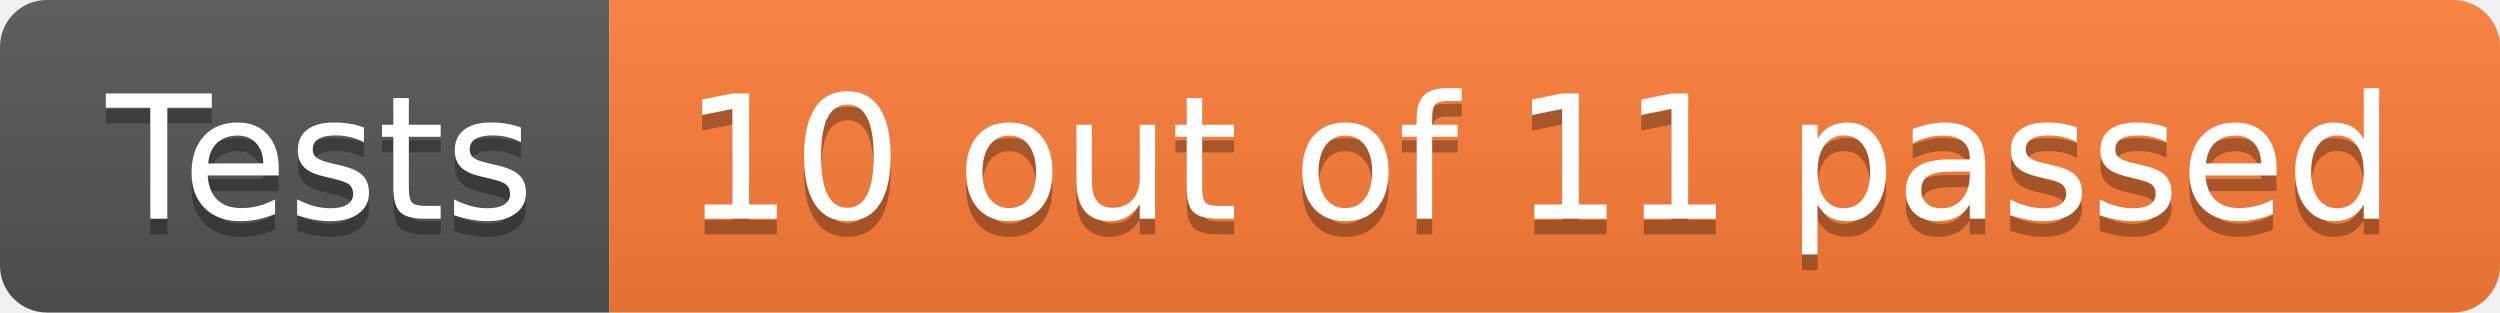
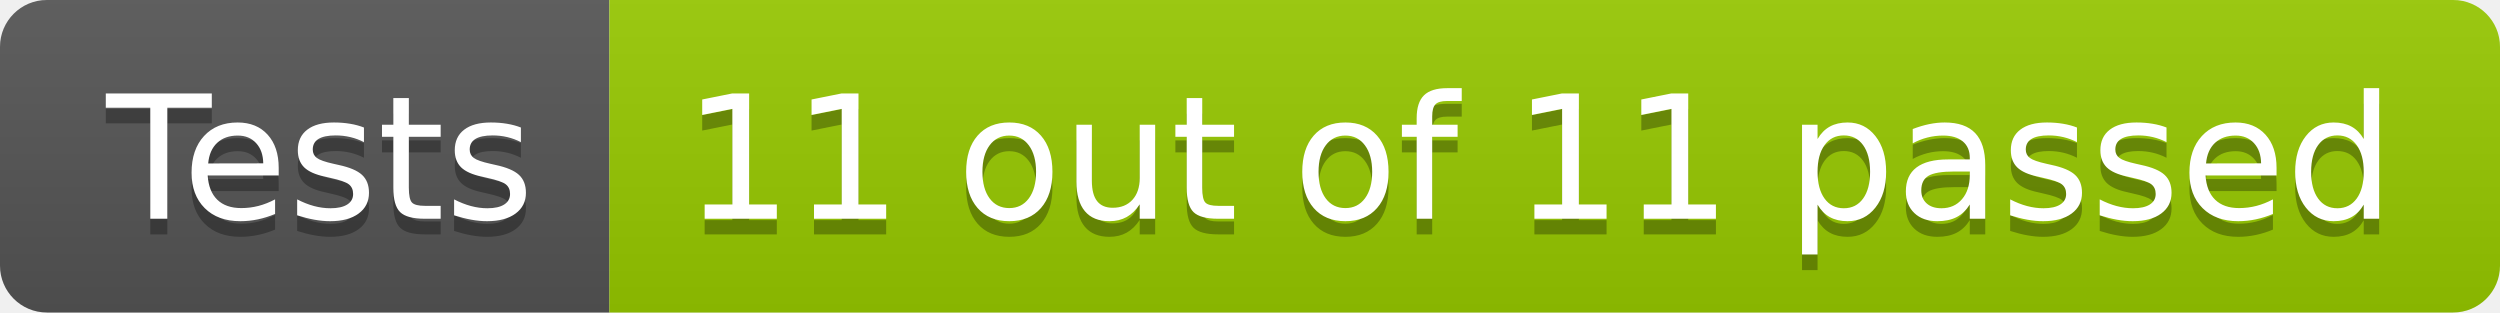
- <svg xmlns="http://www.w3.org/2000/svg" width="160" height="20" role="img" aria-label="Tests: 10 out of 11 passed">
+ <svg xmlns="http://www.w3.org/2000/svg" width="160" height="20" role="img" aria-label="Tests: 11 out of 11 passed">
  <linearGradient id="s" x2="0" y2="100%">
    <stop offset="0" stop-color="#bbb" stop-opacity=".1" />
    <stop offset="1" stop-opacity=".1" />
  </linearGradient>
  <clipPath id="r">
    <rect width="160" height="20" rx="3" fill="#fff" />
  </clipPath>
  <g clip-path="url(#r)">
    <rect width="39" height="20" fill="#555" />
-     <rect x="39" width="121" height="20" fill="#fe7d37" />
+     <rect x="39" width="121" height="20" fill="#97ca00" />
    <rect width="160" height="20" fill="url(#s)" />
  </g>
  <g fill="#fff" text-anchor="middle" font-family="Verdana,Geneva,DejaVu Sans,sans-serif" text-rendering="geometricPrecision" font-size="110">
    <text aria-hidden="true" x="205" y="150" fill="#010101" fill-opacity=".3" transform="scale(.1)" textLength="290">Tests</text>
    <text x="205" y="140" transform="scale(.1)" fill="#fff" textLength="290">Tests</text>
-     <text aria-hidden="true" x="985" y="150" fill="#010101" fill-opacity=".3" transform="scale(.1)" textLength="1110">10 out of 11 passed</text>
-     <text x="985" y="140" transform="scale(.1)" fill="#fff" textLength="1110">10 out of 11 passed</text>
+     <text aria-hidden="true" x="985" y="150" fill="#010101" fill-opacity=".3" transform="scale(.1)" textLength="1110">11 out of 11 passed</text>
+     <text x="985" y="140" transform="scale(.1)" fill="#fff" textLength="1110">11 out of 11 passed</text>
  </g>
</svg>
